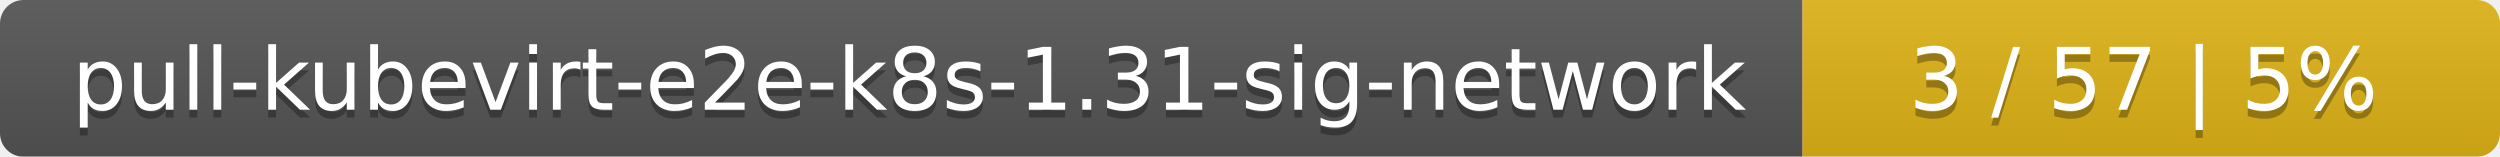
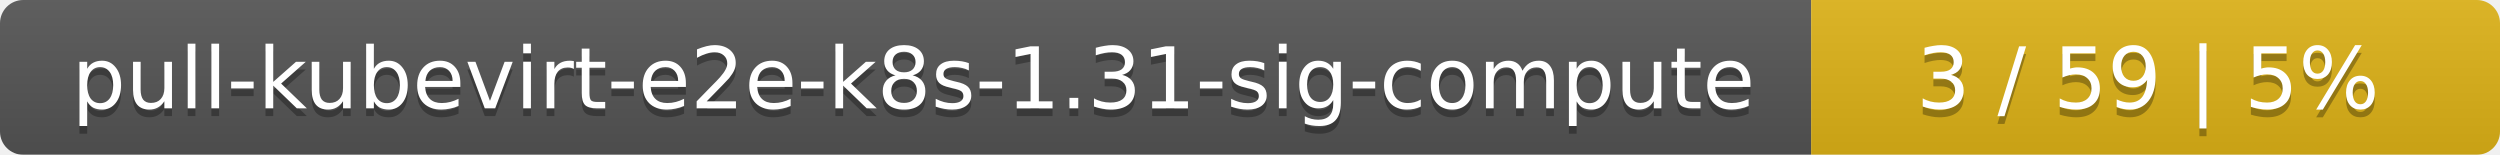
- <svg xmlns="http://www.w3.org/2000/svg" width="319" height="20">
+ <svg xmlns="http://www.w3.org/2000/svg" width="323" height="20">
  <linearGradient id="smooth" x2="0" y2="100%">
    <stop offset="0" stop-color="#bbb" stop-opacity=".1" />
    <stop offset="1" stop-opacity=".1" />
  </linearGradient>
  <mask id="round">
-     <rect width="319" height="20" rx="3" fill="#fff" />
+     <rect width="323" height="20" rx="3" fill="#fff" />
  </mask>
  <g mask="url(#round)">
-     <rect width="230" height="20" fill="#555" />
-     <rect x="230" width="89" height="20" fill="#dfb317" />
-     <rect width="319" height="20" fill="url(#smooth)" />
+     <rect width="234" height="20" fill="#555" />
+     <rect x="234" width="89" height="20" fill="#dfb317" />
+     <rect width="323" height="20" fill="url(#smooth)" />
  </g>
  <g fill="#fff" text-anchor="middle" font-family="DejaVu Sans,Verdana,Geneva,sans-serif" font-size="11">
-     <text x="116" y="15" fill="#010101" fill-opacity=".3">pull-kubevirt-e2e-k8s-1.31-sig-network</text>
-     <text x="116" y="14">pull-kubevirt-e2e-k8s-1.31-sig-network</text>
-     <text x="273.5" y="15" fill="#010101" fill-opacity=".3">3 / 57    |    5%</text>
-     <text x="273.5" y="14">3 / 57    |    5%</text>
+     <text x="118" y="15" fill="#010101" fill-opacity=".3">pull-kubevirt-e2e-k8s-1.31-sig-compute</text>
+     <text x="118" y="14">pull-kubevirt-e2e-k8s-1.31-sig-compute</text>
+     <text x="277.5" y="15" fill="#010101" fill-opacity=".3">3 / 59    |    5%</text>
+     <text x="277.5" y="14">3 / 59    |    5%</text>
  </g>
</svg>
